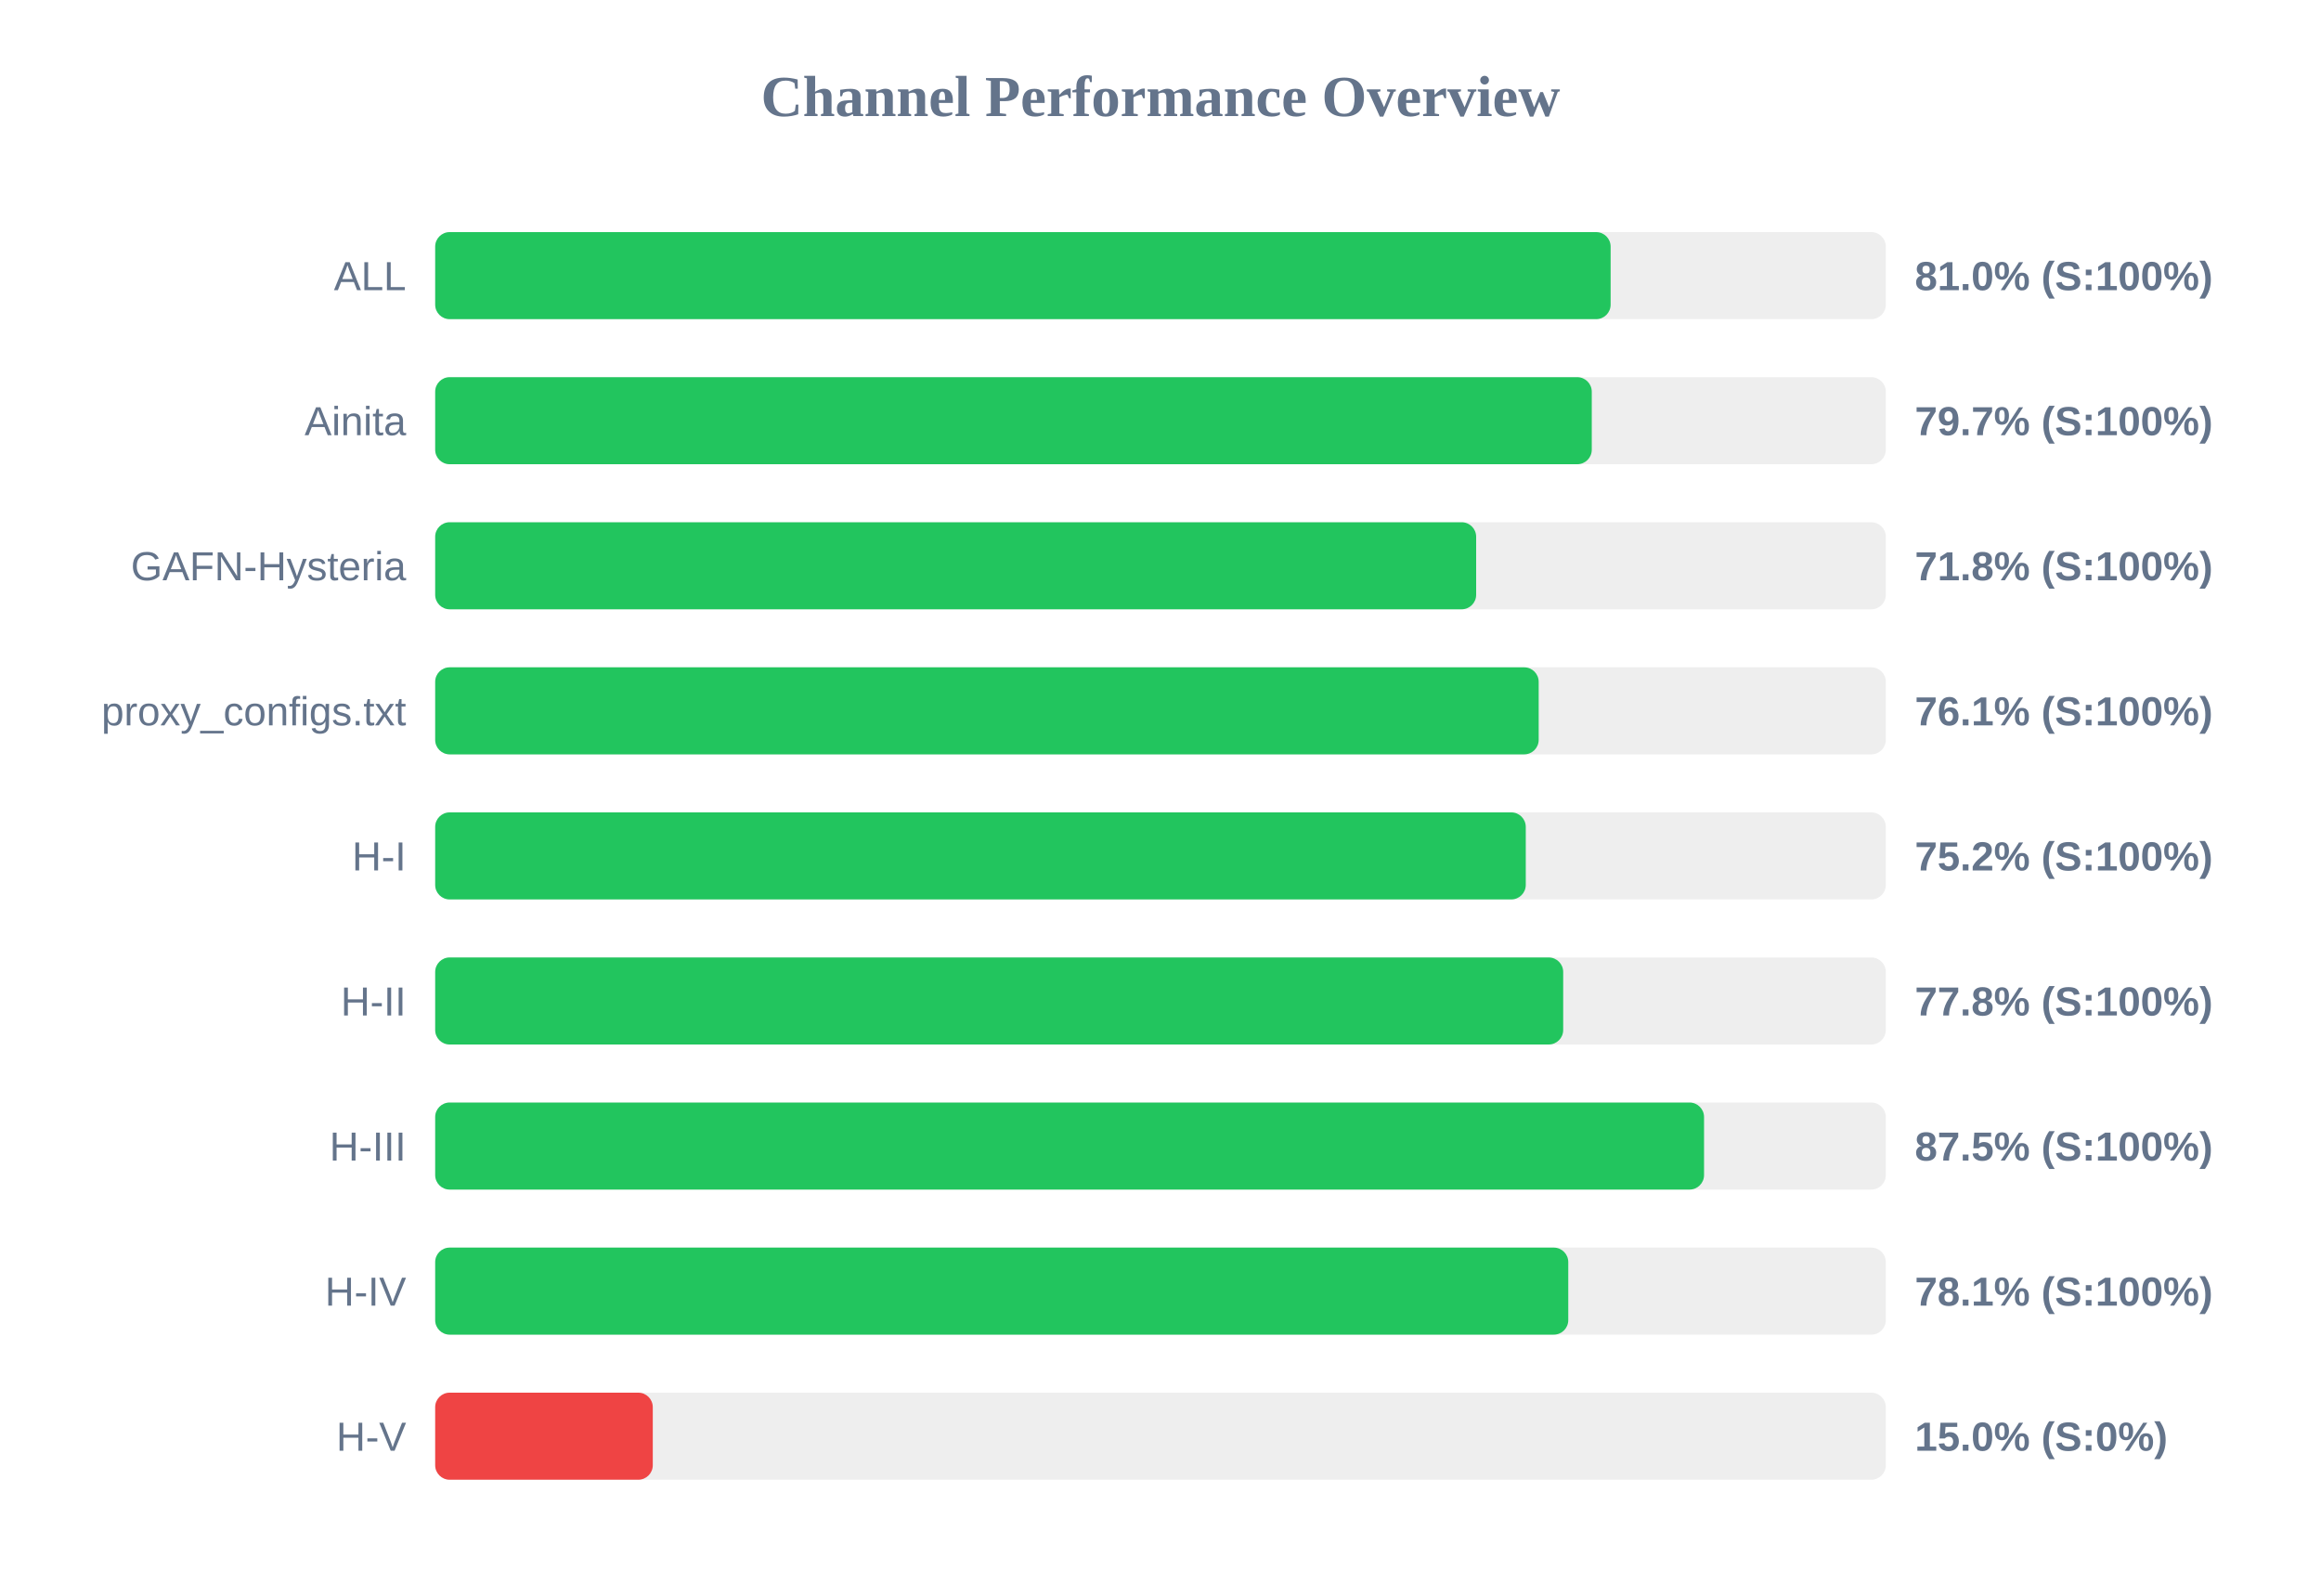
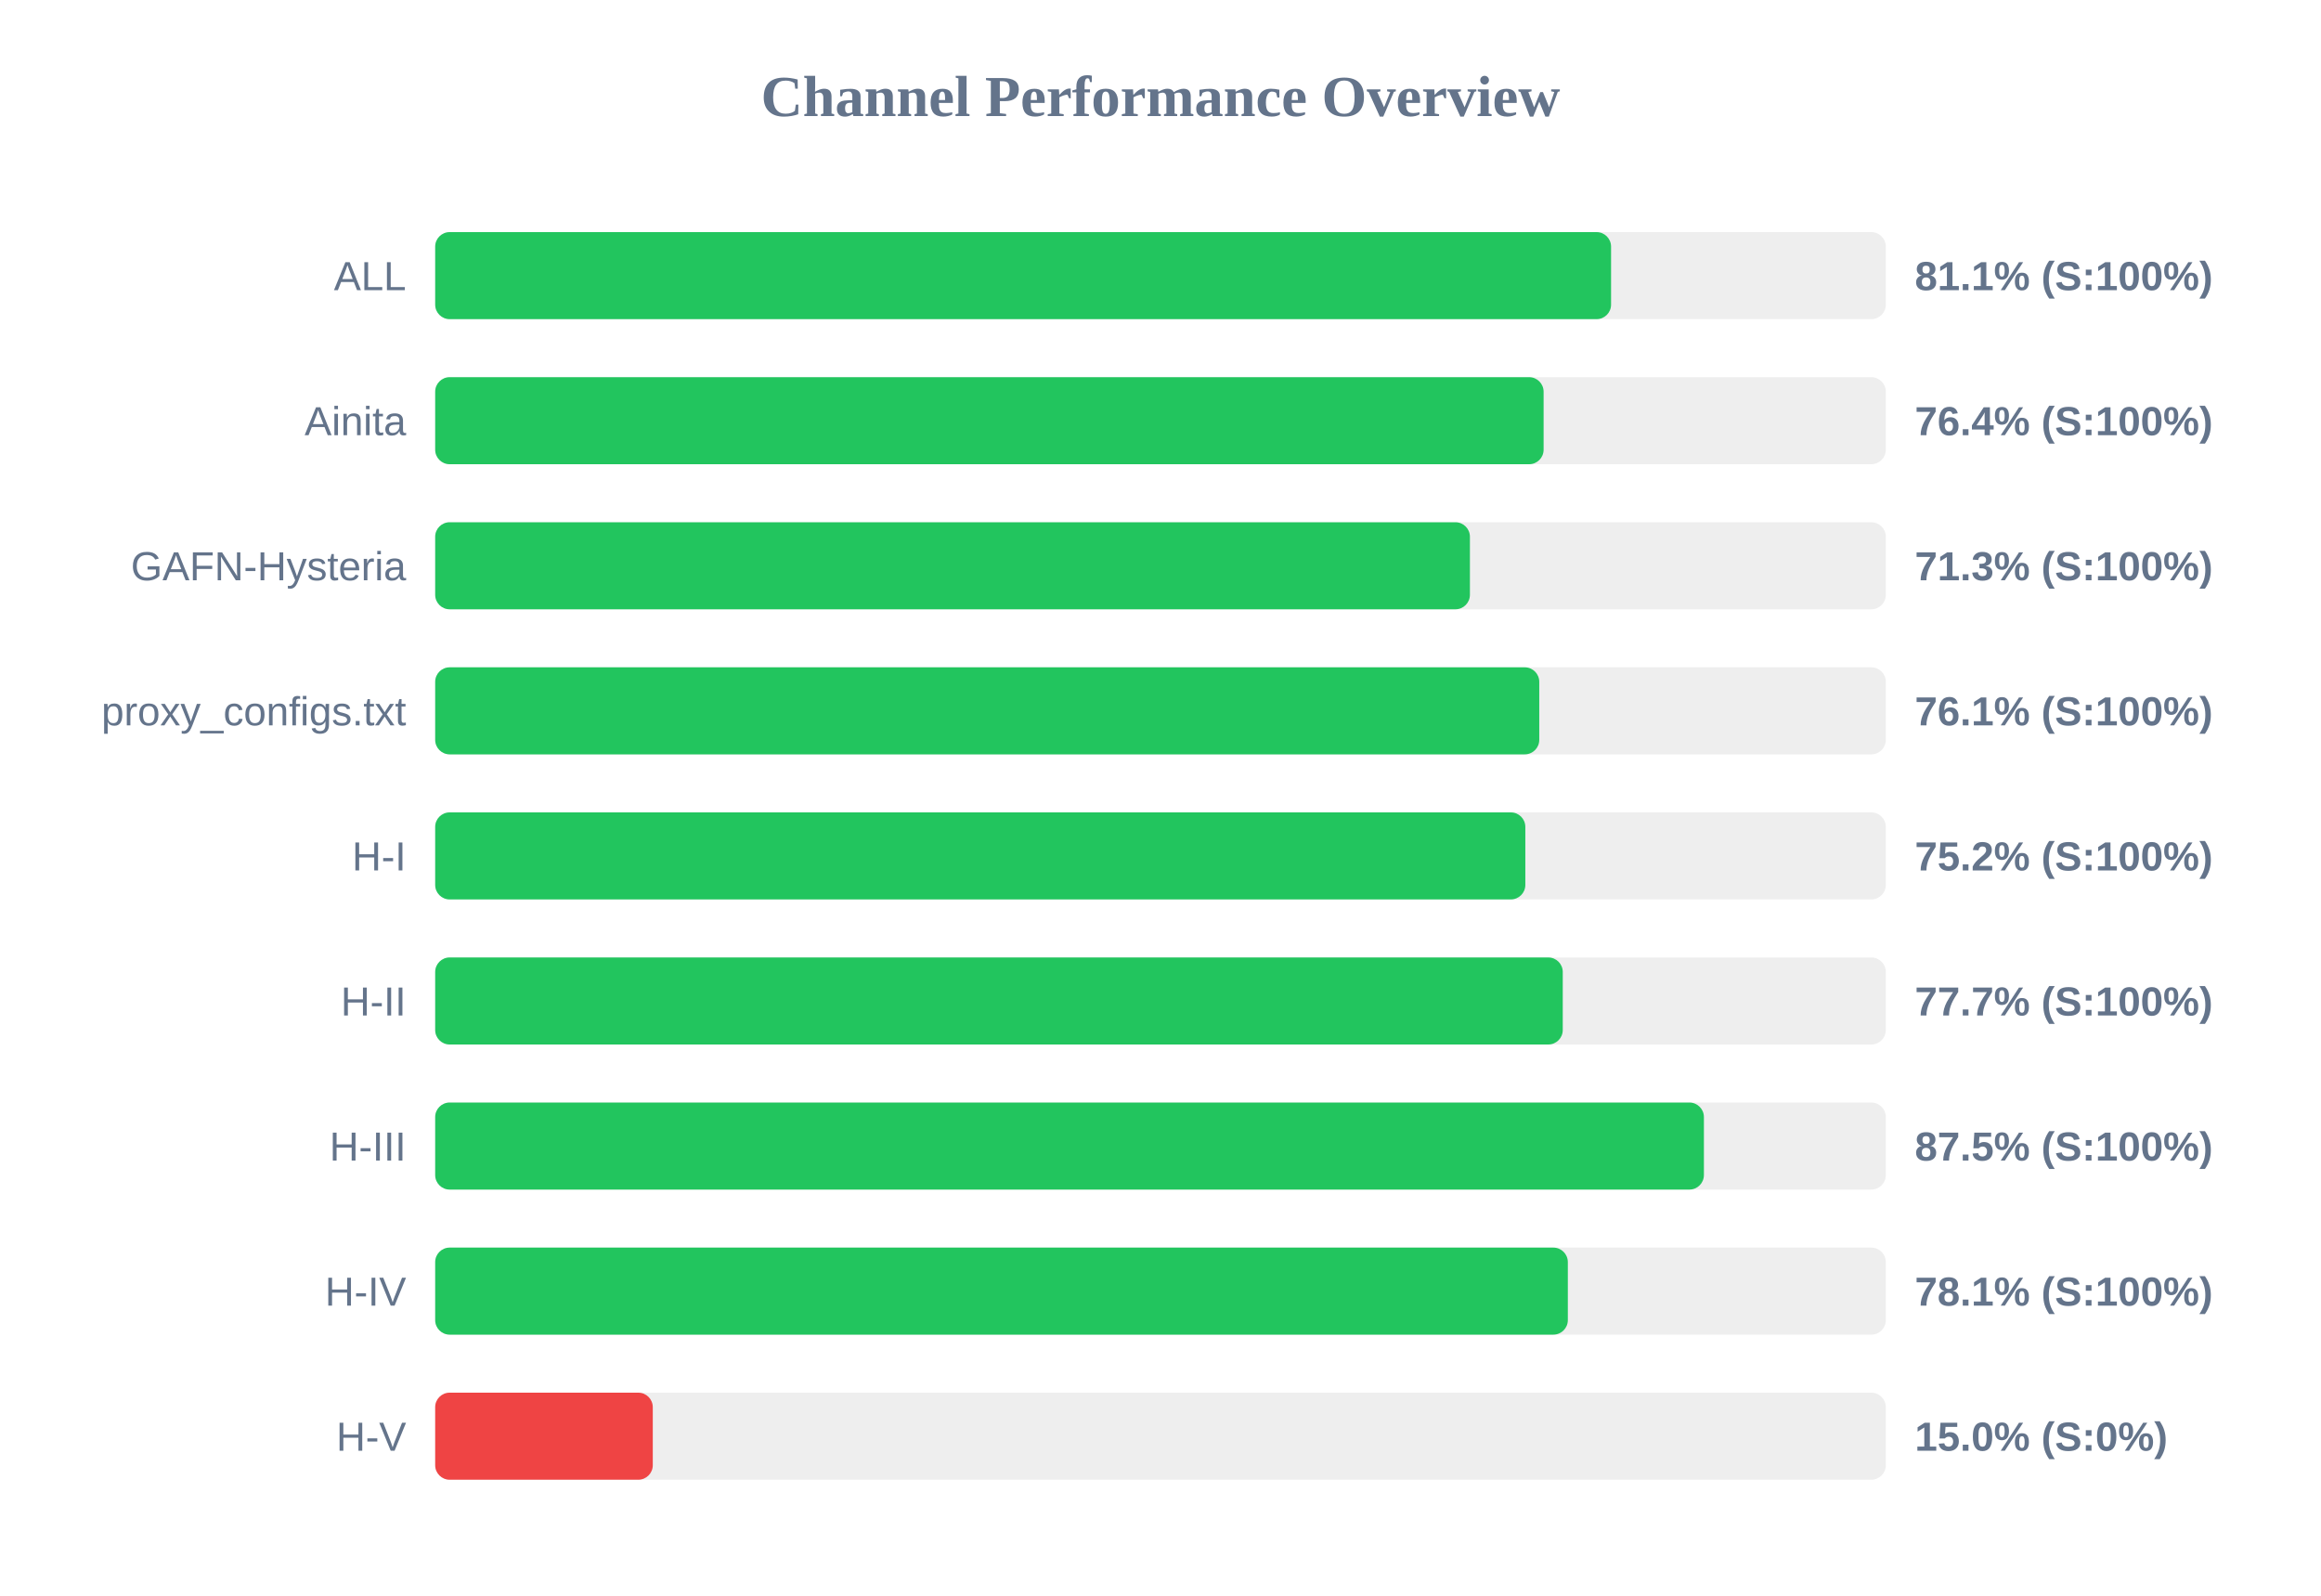
<svg xmlns="http://www.w3.org/2000/svg" width="800" height="550" version="1.1">
  <style>
        .row { font: 14px Arial; fill: #64748b; }
        .score { font: bold 14px Arial; fill: #64748b; }
    </style>
  <text x="400" y="40" text-anchor="middle" font-size="20px" font-weight="bold" fill="#64748b">Channel Performance Overview</text>
  <rect x="150" y="80" width="500" height="30" fill="#eee" rx="5" />
-   <rect x="150" y="80" width="405.15" height="30" fill="#22c55e" rx="5" />
+   <rect x="150" y="80" width="405.3" height="30" fill="#22c55e" rx="5" />
  <text x="140" y="100" text-anchor="end" class="row">ALL</text>
-   <text x="660" y="100" text-anchor="start" class="score">81.0% (S:100%)</text>
+   <text x="660" y="100" text-anchor="start" class="score">81.1% (S:100%)</text>
  <rect x="150" y="130" width="500" height="30" fill="#eee" rx="5" />
-   <rect x="150" y="130" width="398.65" height="30" fill="#22c55e" rx="5" />
+   <rect x="150" y="130" width="382.05" height="30" fill="#22c55e" rx="5" />
  <text x="140" y="150" text-anchor="end" class="row">Ainita</text>
-   <text x="660" y="150" text-anchor="start" class="score">79.7% (S:100%)</text>
+   <text x="660" y="150" text-anchor="start" class="score">76.4% (S:100%)</text>
  <rect x="150" y="180" width="500" height="30" fill="#eee" rx="5" />
-   <rect x="150" y="180" width="358.8" height="30" fill="#22c55e" rx="5" />
+   <rect x="150" y="180" width="356.65" height="30" fill="#22c55e" rx="5" />
  <text x="140" y="200" text-anchor="end" class="row">GAFN-Hysteria</text>
-   <text x="660" y="200" text-anchor="start" class="score">71.8% (S:100%)</text>
+   <text x="660" y="200" text-anchor="start" class="score">71.3% (S:100%)</text>
  <rect x="150" y="230" width="500" height="30" fill="#eee" rx="5" />
-   <rect x="150" y="230" width="380.35" height="30" fill="#22c55e" rx="5" />
+   <rect x="150" y="230" width="380.55" height="30" fill="#22c55e" rx="5" />
  <text x="140" y="250" text-anchor="end" class="row">proxy_configs.txt</text>
  <text x="660" y="250" text-anchor="start" class="score">76.1% (S:100%)</text>
  <rect x="150" y="280" width="500" height="30" fill="#eee" rx="5" />
-   <rect x="150" y="280" width="375.9" height="30" fill="#22c55e" rx="5" />
+   <rect x="150" y="280" width="375.75" height="30" fill="#22c55e" rx="5" />
  <text x="140" y="300" text-anchor="end" class="row">H-I</text>
  <text x="660" y="300" text-anchor="start" class="score">75.2% (S:100%)</text>
  <rect x="150" y="330" width="500" height="30" fill="#eee" rx="5" />
-   <rect x="150" y="330" width="388.8" height="30" fill="#22c55e" rx="5" />
+   <rect x="150" y="330" width="388.65" height="30" fill="#22c55e" rx="5" />
  <text x="140" y="350" text-anchor="end" class="row">H-II</text>
-   <text x="660" y="350" text-anchor="start" class="score">77.8% (S:100%)</text>
+   <text x="660" y="350" text-anchor="start" class="score">77.7% (S:100%)</text>
  <rect x="150" y="380" width="500" height="30" fill="#eee" rx="5" />
-   <rect x="150" y="380" width="437.35" height="30" fill="#22c55e" rx="5" />
+   <rect x="150" y="380" width="437.3" height="30" fill="#22c55e" rx="5" />
  <text x="140" y="400" text-anchor="end" class="row">H-III</text>
  <text x="660" y="400" text-anchor="start" class="score">87.5% (S:100%)</text>
  <rect x="150" y="430" width="500" height="30" fill="#eee" rx="5" />
-   <rect x="150" y="430" width="390.55" height="30" fill="#22c55e" rx="5" />
+   <rect x="150" y="430" width="390.4" height="30" fill="#22c55e" rx="5" />
  <text x="140" y="450" text-anchor="end" class="row">H-IV</text>
  <text x="660" y="450" text-anchor="start" class="score">78.1% (S:100%)</text>
  <rect x="150" y="480" width="500" height="30" fill="#eee" rx="5" />
  <rect x="150" y="480" width="75.0" height="30" fill="#ef4444" rx="5" />
  <text x="140" y="500" text-anchor="end" class="row">H-V</text>
  <text x="660" y="500" text-anchor="start" class="score">15.0% (S:0%)</text>
</svg>
